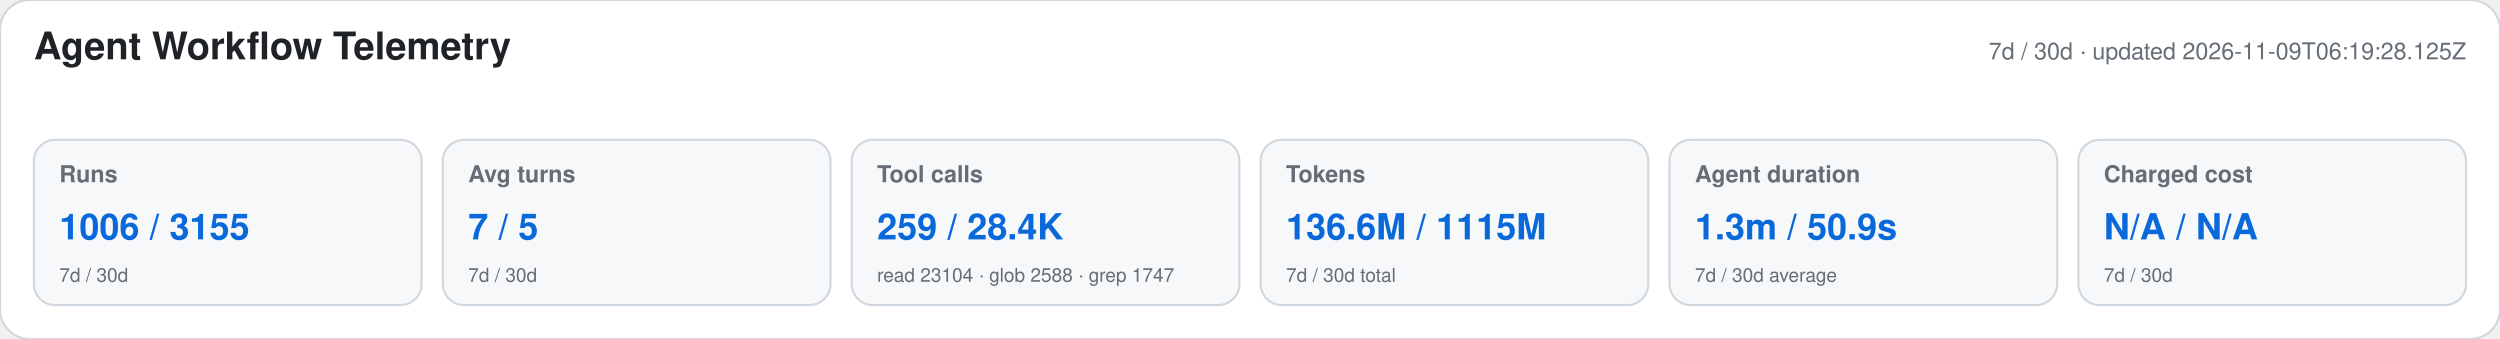
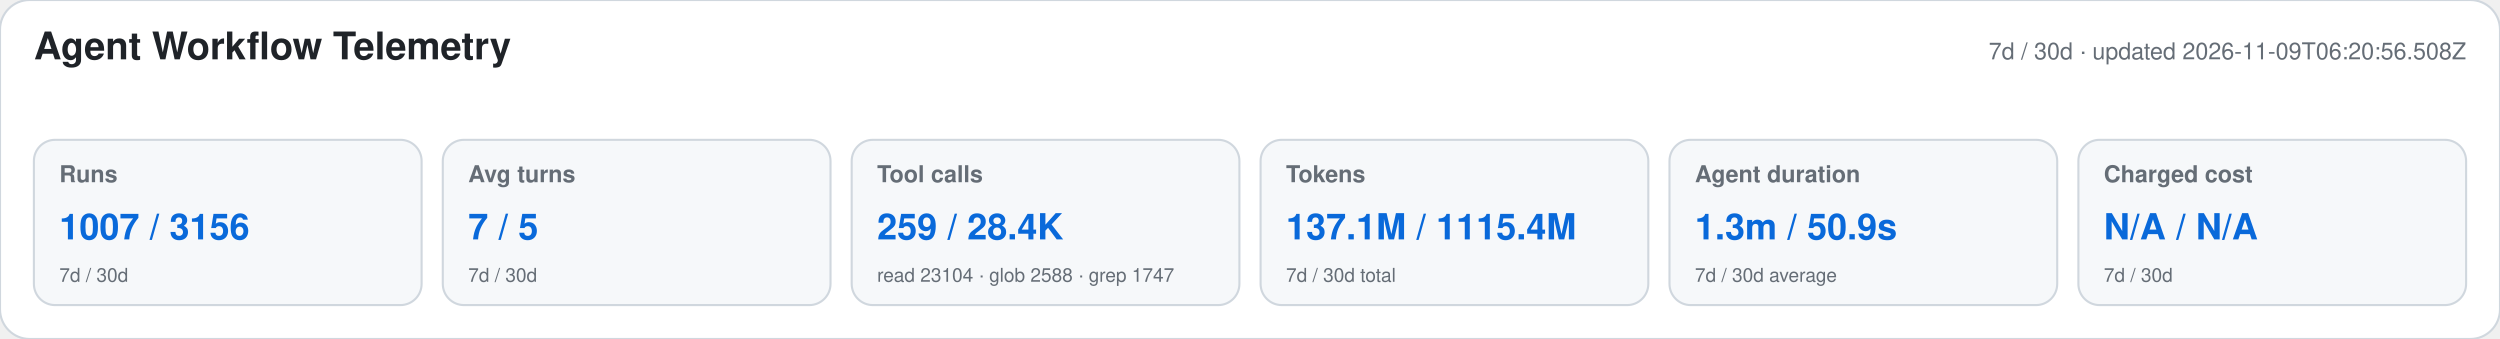
<svg xmlns="http://www.w3.org/2000/svg" width="1180" height="160" viewBox="0 0 1180 160" role="img" aria-labelledby="title desc">
  <style>text{font-family:-apple-system,BlinkMacSystemFont,"Segoe UI",Helvetica,Arial,sans-serif}.heading{font-size:18px;font-weight:650;fill:#1f2328}.meta,.label,.secondary{fill:#656d76}.meta,.label{font-size:11px}.label{font-weight:600}.primary{font-size:17px;font-weight:700;fill:#0969da}.secondary{font-size:9px}</style>
  <rect width="1180" height="160" rx="14" fill="#ffffff" stroke="#d0d7de" />
  <text x="16" y="28" class="heading">Agent Workflow Telemetry</text>
-   <text x="1164" y="28" text-anchor="end" class="meta">7d / 30d · updated 2026-11-09T06:19:28.125Z</text>
+   <text x="1164" y="28" text-anchor="end" class="meta">7d / 30d · updated 2026-11-09T06:20:56.508Z</text>
  <g>
    <rect x="16" y="66" width="183" height="78" rx="10" fill="#f6f8fa" stroke="#d0d7de" />
    <text x="28" y="86" class="label">Runs</text>
-     <text x="28" y="113" class="primary">1006 / 3155</text>
+     <text x="28" y="113" class="primary">1007 / 3156</text>
    <text x="28" y="133" class="secondary">7d / 30d</text>
  </g>
  <g>
    <rect x="209" y="66" width="183" height="78" rx="10" fill="#f6f8fa" stroke="#d0d7de" />
    <text x="221" y="86" class="label">Avg turns</text>
    <text x="221" y="113" class="primary">7 / 5</text>
    <text x="221" y="133" class="secondary">7d / 30d</text>
  </g>
  <g>
    <rect x="402" y="66" width="183" height="78" rx="10" fill="#f6f8fa" stroke="#d0d7de" />
    <text x="414" y="86" class="label">Tool calls</text>
    <text x="414" y="113" class="primary">259 / 28.4K</text>
    <text x="414" y="133" class="secondary">read 23104 · glob 2588 · grep 1747</text>
  </g>
  <g>
    <rect x="595" y="66" width="183" height="78" rx="10" fill="#f6f8fa" stroke="#d0d7de" />
    <text x="607" y="86" class="label">Tokens</text>
-     <text x="607" y="113" class="primary">136.6M / 1115M</text>
+     <text x="607" y="113" class="primary">137.1M / 1115.4M</text>
    <text x="607" y="133" class="secondary">7d / 30d total</text>
  </g>
  <g>
    <rect x="788" y="66" width="183" height="78" rx="10" fill="#f6f8fa" stroke="#d0d7de" />
    <text x="800" y="86" class="label">Agent duration</text>
    <text x="800" y="113" class="primary">1.3m / 50.9s</text>
    <text x="800" y="133" class="secondary">7d / 30d average</text>
  </g>
  <g>
    <rect x="981" y="66" width="183" height="78" rx="10" fill="#f6f8fa" stroke="#d0d7de" />
    <text x="993" y="86" class="label">Charged cost</text>
    <text x="993" y="113" class="primary">N/A / N/A</text>
    <text x="993" y="133" class="secondary">7d / 30d</text>
  </g>
</svg>
